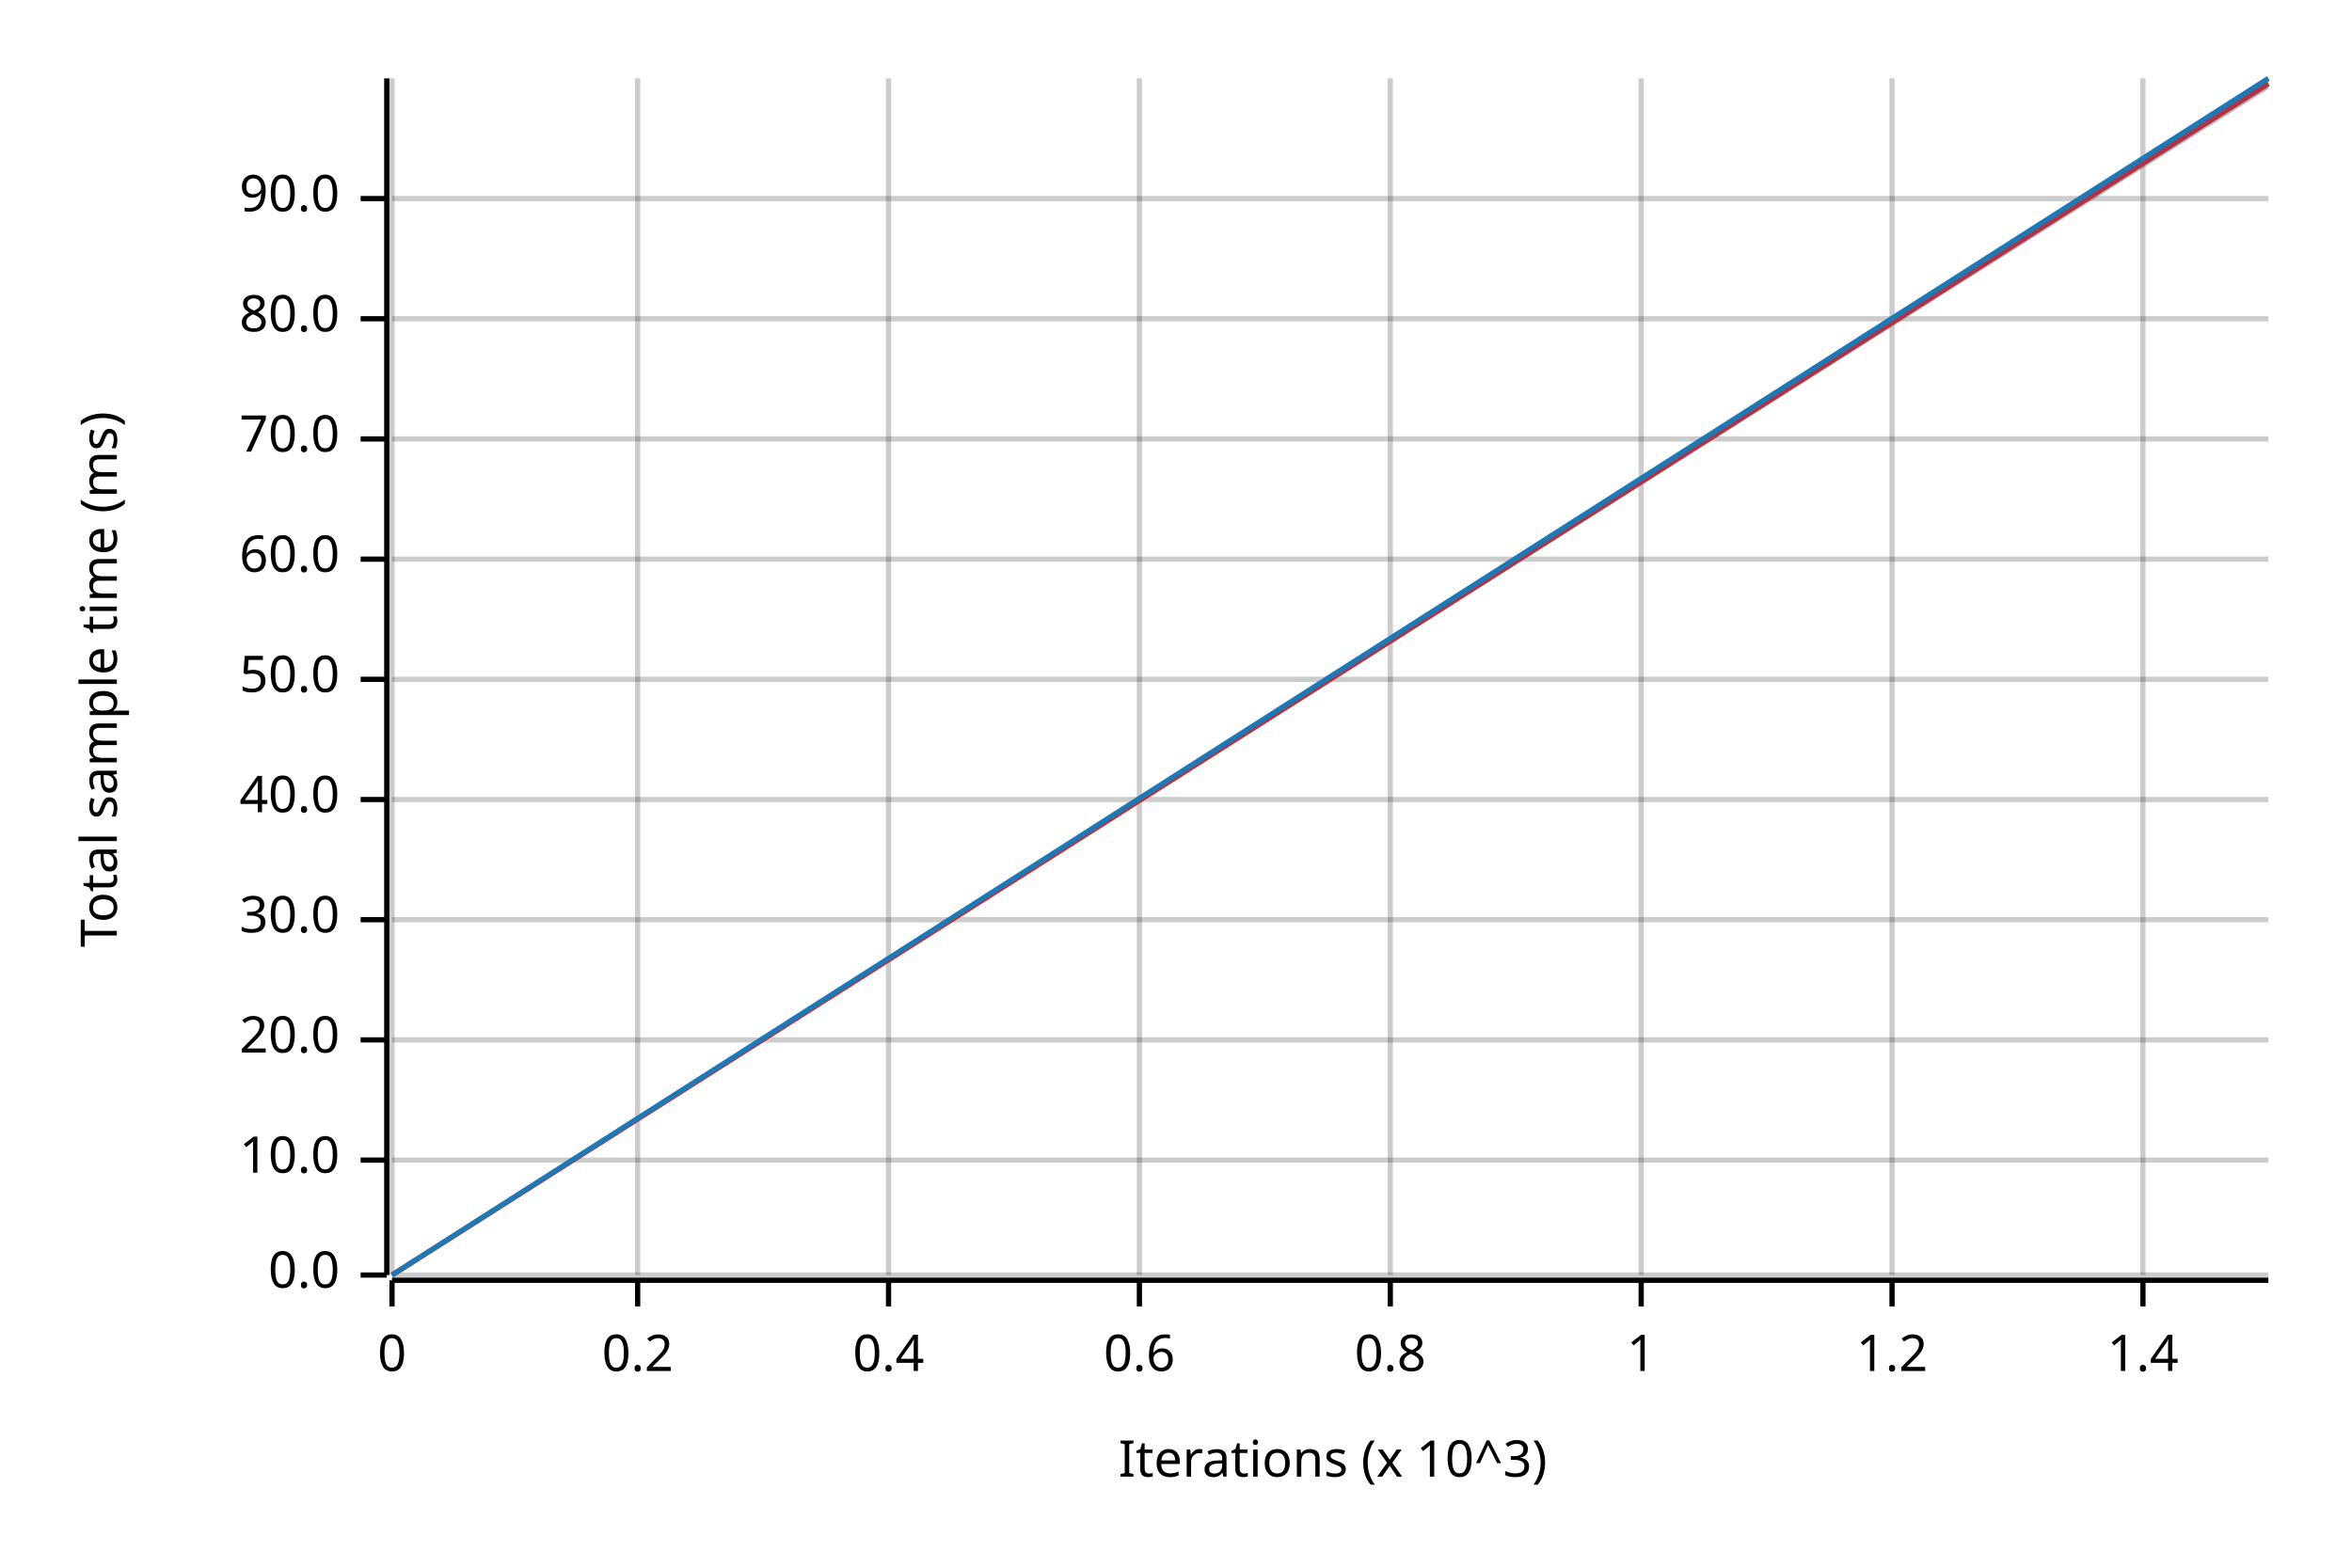
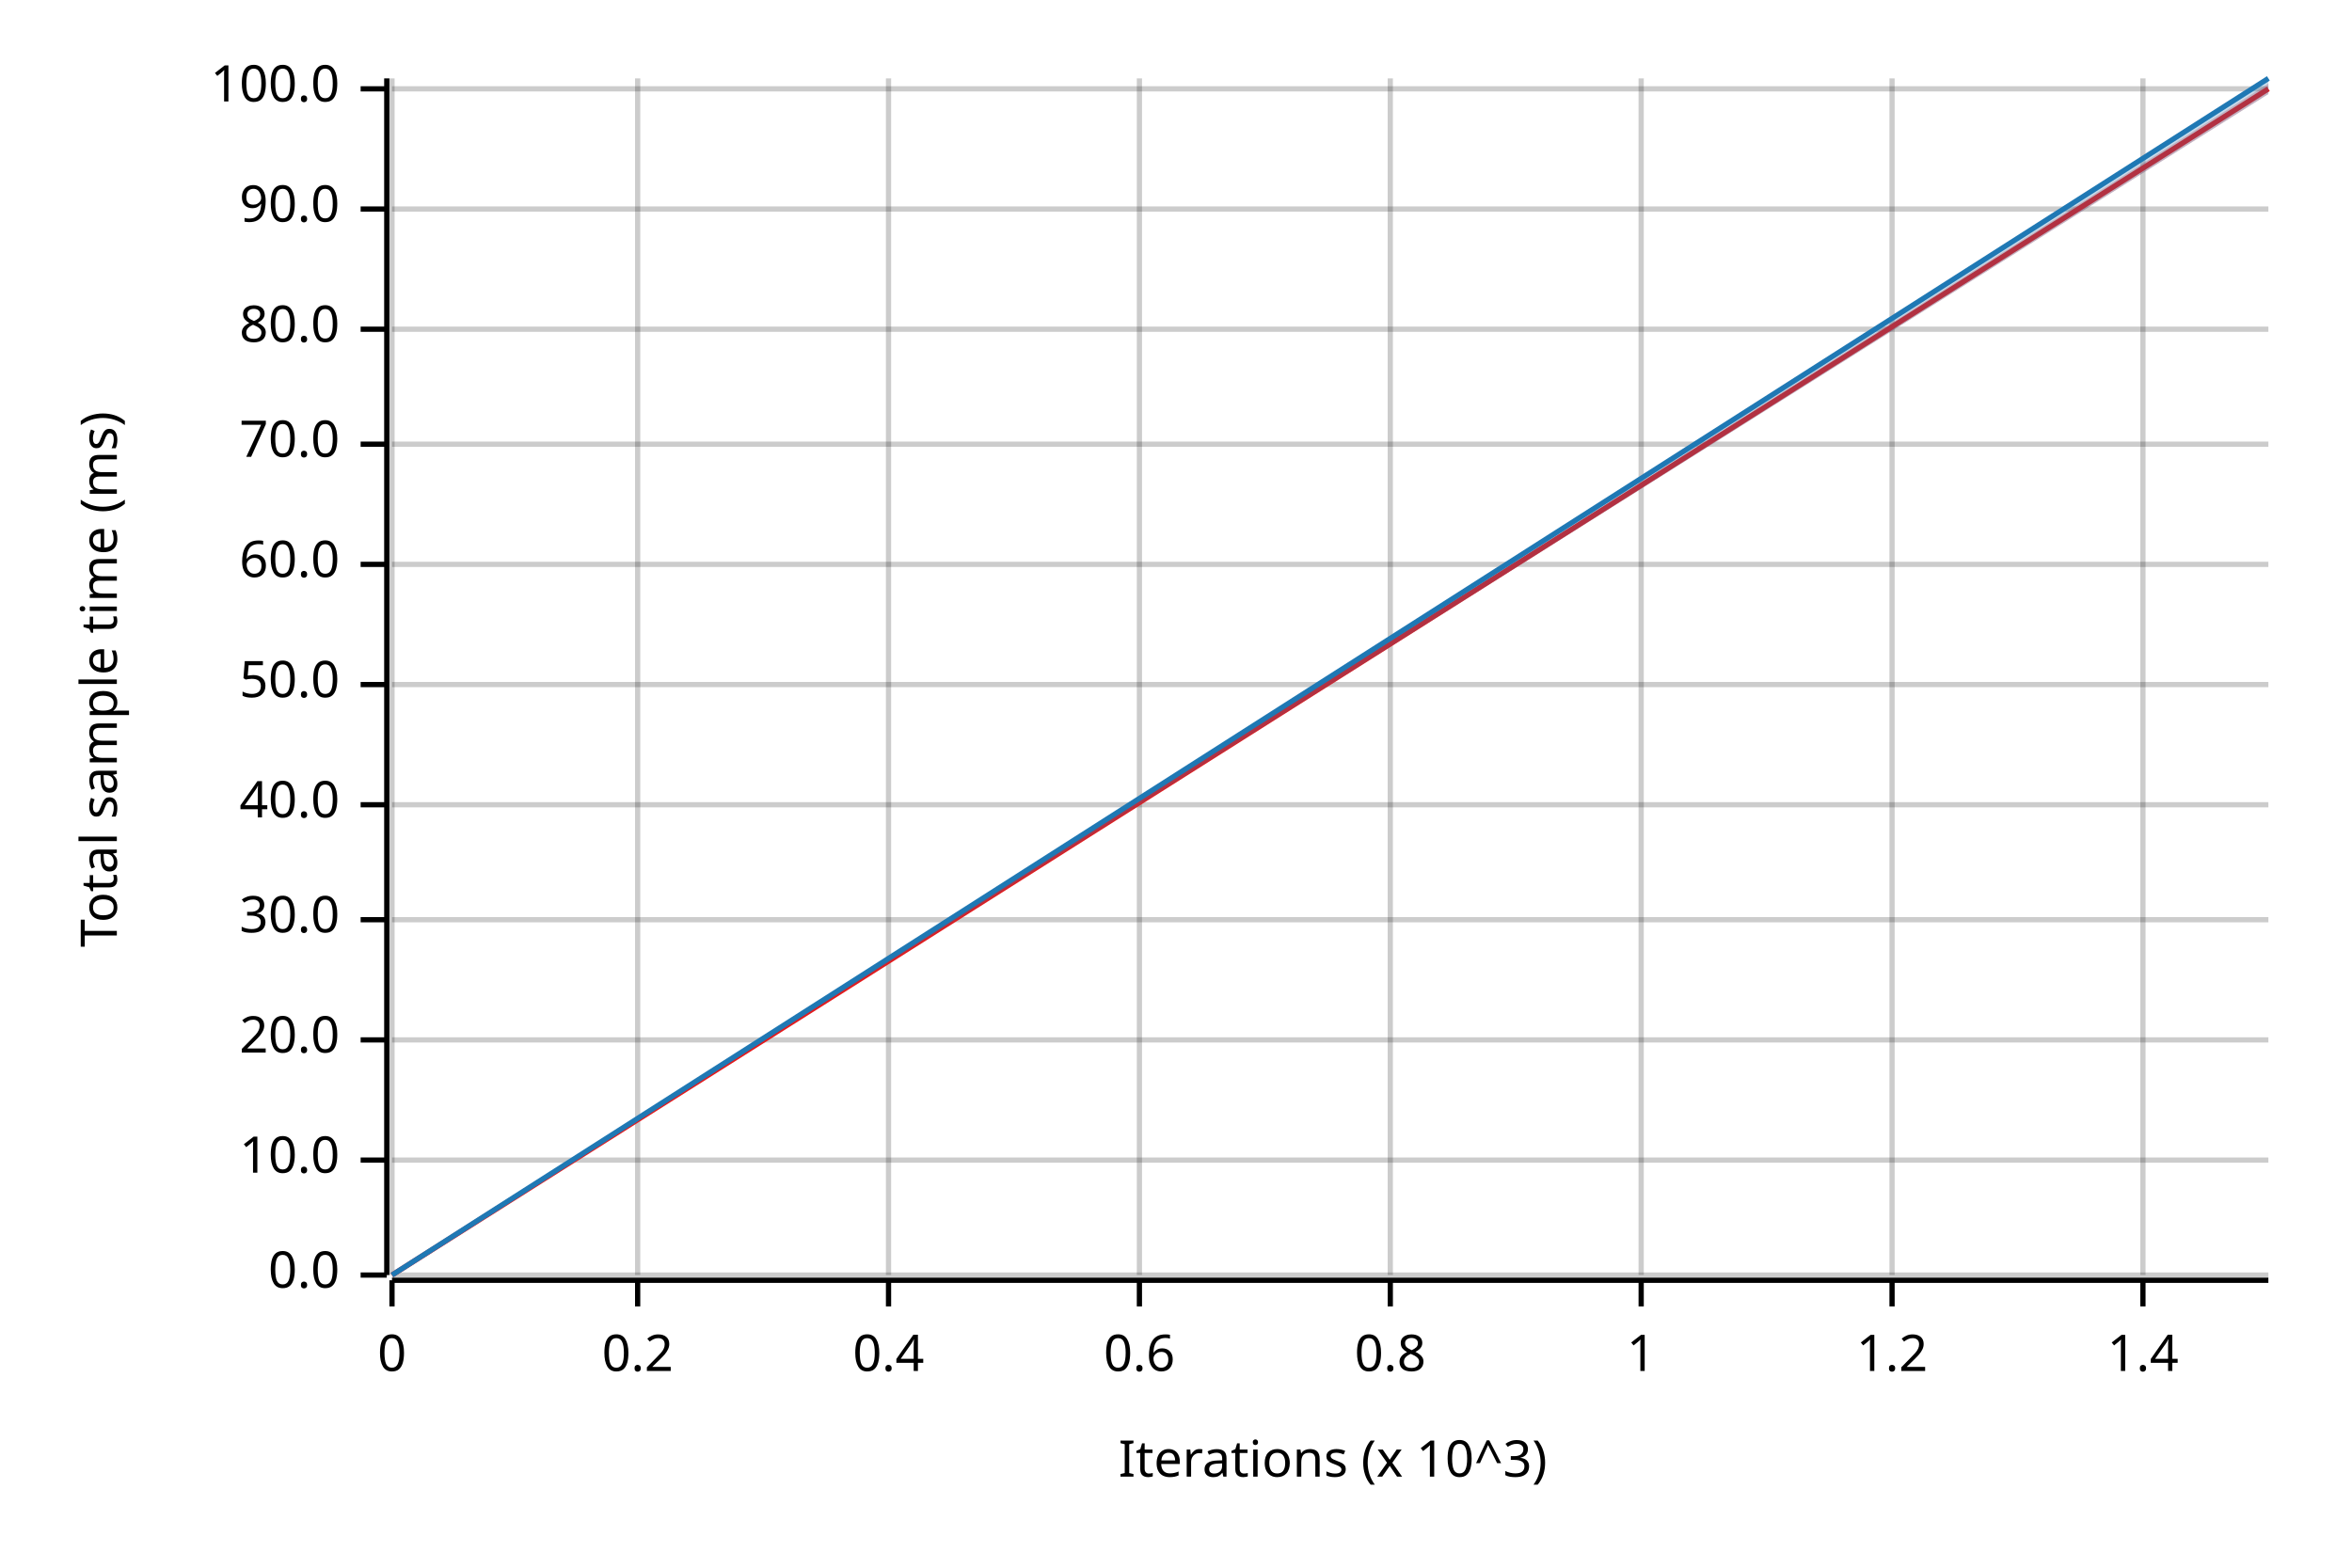
<svg xmlns="http://www.w3.org/2000/svg" width="450" height="300" viewBox="0 0 450 300">
  <text x="15" y="130" dy="0.76em" text-anchor="middle" font-family="sans-serif" font-size="9.677" opacity="1" fill="#000000" transform="rotate(270, 15, 130)">
Total sample time (ms)
</text>
  <text x="255" y="285" dy="-0.5ex" text-anchor="middle" font-family="sans-serif" font-size="9.677" opacity="1" fill="#000000">
Iterations (x 10^3)
</text>
  <line opacity="0.2" stroke="#000000" stroke-width="1" x1="75" y1="244" x2="75" y2="15" />
  <line opacity="0.2" stroke="#000000" stroke-width="1" x1="122" y1="244" x2="122" y2="15" />
  <line opacity="0.2" stroke="#000000" stroke-width="1" x1="170" y1="244" x2="170" y2="15" />
  <line opacity="0.2" stroke="#000000" stroke-width="1" x1="218" y1="244" x2="218" y2="15" />
  <line opacity="0.2" stroke="#000000" stroke-width="1" x1="266" y1="244" x2="266" y2="15" />
  <line opacity="0.2" stroke="#000000" stroke-width="1" x1="314" y1="244" x2="314" y2="15" />
  <line opacity="0.2" stroke="#000000" stroke-width="1" x1="362" y1="244" x2="362" y2="15" />
  <line opacity="0.2" stroke="#000000" stroke-width="1" x1="410" y1="244" x2="410" y2="15" />
  <line opacity="0.2" stroke="#000000" stroke-width="1" x1="75" y1="244" x2="434" y2="244" />
  <line opacity="0.2" stroke="#000000" stroke-width="1" x1="75" y1="222" x2="434" y2="222" />
  <line opacity="0.2" stroke="#000000" stroke-width="1" x1="75" y1="199" x2="434" y2="199" />
  <line opacity="0.2" stroke="#000000" stroke-width="1" x1="75" y1="176" x2="434" y2="176" />
-   <line opacity="0.2" stroke="#000000" stroke-width="1" x1="75" y1="153" x2="434" y2="153" />
-   <line opacity="0.2" stroke="#000000" stroke-width="1" x1="75" y1="130" x2="434" y2="130" />
-   <line opacity="0.2" stroke="#000000" stroke-width="1" x1="75" y1="107" x2="434" y2="107" />
-   <line opacity="0.2" stroke="#000000" stroke-width="1" x1="75" y1="84" x2="434" y2="84" />
-   <line opacity="0.2" stroke="#000000" stroke-width="1" x1="75" y1="61" x2="434" y2="61" />
-   <line opacity="0.2" stroke="#000000" stroke-width="1" x1="75" y1="38" x2="434" y2="38" />
+   <line opacity="0.2" stroke="#000000" stroke-width="1" x1="75" y1="154" x2="434" y2="154" />
+   <line opacity="0.2" stroke="#000000" stroke-width="1" x1="75" y1="131" x2="434" y2="131" />
+   <line opacity="0.2" stroke="#000000" stroke-width="1" x1="75" y1="108" x2="434" y2="108" />
+   <line opacity="0.2" stroke="#000000" stroke-width="1" x1="75" y1="85" x2="434" y2="85" />
+   <line opacity="0.2" stroke="#000000" stroke-width="1" x1="75" y1="63" x2="434" y2="63" />
+   <line opacity="0.2" stroke="#000000" stroke-width="1" x1="75" y1="40" x2="434" y2="40" />
+   <line opacity="0.2" stroke="#000000" stroke-width="1" x1="75" y1="17" x2="434" y2="17" />
  <polyline fill="none" opacity="1" stroke="#000000" stroke-width="1" points="74,15 74,244 " />
  <text x="65" y="244" dy="0.5ex" text-anchor="end" font-family="sans-serif" font-size="9.677" opacity="1" fill="#000000">
0.0
</text>
  <polyline fill="none" opacity="1" stroke="#000000" stroke-width="1" points="69,244 74,244 " />
  <text x="65" y="222" dy="0.5ex" text-anchor="end" font-family="sans-serif" font-size="9.677" opacity="1" fill="#000000">
10.0
</text>
  <polyline fill="none" opacity="1" stroke="#000000" stroke-width="1" points="69,222 74,222 " />
  <text x="65" y="199" dy="0.5ex" text-anchor="end" font-family="sans-serif" font-size="9.677" opacity="1" fill="#000000">
20.0
</text>
  <polyline fill="none" opacity="1" stroke="#000000" stroke-width="1" points="69,199 74,199 " />
  <text x="65" y="176" dy="0.5ex" text-anchor="end" font-family="sans-serif" font-size="9.677" opacity="1" fill="#000000">
30.0
</text>
  <polyline fill="none" opacity="1" stroke="#000000" stroke-width="1" points="69,176 74,176 " />
-   <text x="65" y="153" dy="0.5ex" text-anchor="end" font-family="sans-serif" font-size="9.677" opacity="1" fill="#000000">
+   <text x="65" y="154" dy="0.5ex" text-anchor="end" font-family="sans-serif" font-size="9.677" opacity="1" fill="#000000">
40.0
</text>
-   <polyline fill="none" opacity="1" stroke="#000000" stroke-width="1" points="69,153 74,153 " />
-   <text x="65" y="130" dy="0.5ex" text-anchor="end" font-family="sans-serif" font-size="9.677" opacity="1" fill="#000000">
+   <polyline fill="none" opacity="1" stroke="#000000" stroke-width="1" points="69,154 74,154 " />
+   <text x="65" y="131" dy="0.5ex" text-anchor="end" font-family="sans-serif" font-size="9.677" opacity="1" fill="#000000">
50.0
</text>
-   <polyline fill="none" opacity="1" stroke="#000000" stroke-width="1" points="69,130 74,130 " />
-   <text x="65" y="107" dy="0.5ex" text-anchor="end" font-family="sans-serif" font-size="9.677" opacity="1" fill="#000000">
+   <polyline fill="none" opacity="1" stroke="#000000" stroke-width="1" points="69,131 74,131 " />
+   <text x="65" y="108" dy="0.5ex" text-anchor="end" font-family="sans-serif" font-size="9.677" opacity="1" fill="#000000">
60.0
</text>
-   <polyline fill="none" opacity="1" stroke="#000000" stroke-width="1" points="69,107 74,107 " />
-   <text x="65" y="84" dy="0.5ex" text-anchor="end" font-family="sans-serif" font-size="9.677" opacity="1" fill="#000000">
+   <polyline fill="none" opacity="1" stroke="#000000" stroke-width="1" points="69,108 74,108 " />
+   <text x="65" y="85" dy="0.5ex" text-anchor="end" font-family="sans-serif" font-size="9.677" opacity="1" fill="#000000">
70.0
</text>
-   <polyline fill="none" opacity="1" stroke="#000000" stroke-width="1" points="69,84 74,84 " />
-   <text x="65" y="61" dy="0.5ex" text-anchor="end" font-family="sans-serif" font-size="9.677" opacity="1" fill="#000000">
+   <polyline fill="none" opacity="1" stroke="#000000" stroke-width="1" points="69,85 74,85 " />
+   <text x="65" y="63" dy="0.5ex" text-anchor="end" font-family="sans-serif" font-size="9.677" opacity="1" fill="#000000">
80.0
</text>
-   <polyline fill="none" opacity="1" stroke="#000000" stroke-width="1" points="69,61 74,61 " />
-   <text x="65" y="38" dy="0.5ex" text-anchor="end" font-family="sans-serif" font-size="9.677" opacity="1" fill="#000000">
+   <polyline fill="none" opacity="1" stroke="#000000" stroke-width="1" points="69,63 74,63 " />
+   <text x="65" y="40" dy="0.5ex" text-anchor="end" font-family="sans-serif" font-size="9.677" opacity="1" fill="#000000">
90.0
</text>
-   <polyline fill="none" opacity="1" stroke="#000000" stroke-width="1" points="69,38 74,38 " />
+   <polyline fill="none" opacity="1" stroke="#000000" stroke-width="1" points="69,40 74,40 " />
+   <text x="65" y="17" dy="0.5ex" text-anchor="end" font-family="sans-serif" font-size="9.677" opacity="1" fill="#000000">
+ 100.0
+ </text>
+   <polyline fill="none" opacity="1" stroke="#000000" stroke-width="1" points="69,17 74,17 " />
  <polyline fill="none" opacity="1" stroke="#000000" stroke-width="1" points="75,245 434,245 " />
  <text x="75" y="255" dy="0.76em" text-anchor="middle" font-family="sans-serif" font-size="9.677" opacity="1" fill="#000000">
0
</text>
  <polyline fill="none" opacity="1" stroke="#000000" stroke-width="1" points="75,245 75,250 " />
  <text x="122" y="255" dy="0.76em" text-anchor="middle" font-family="sans-serif" font-size="9.677" opacity="1" fill="#000000">
0.2
</text>
  <polyline fill="none" opacity="1" stroke="#000000" stroke-width="1" points="122,245 122,250 " />
  <text x="170" y="255" dy="0.76em" text-anchor="middle" font-family="sans-serif" font-size="9.677" opacity="1" fill="#000000">
0.4
</text>
  <polyline fill="none" opacity="1" stroke="#000000" stroke-width="1" points="170,245 170,250 " />
  <text x="218" y="255" dy="0.76em" text-anchor="middle" font-family="sans-serif" font-size="9.677" opacity="1" fill="#000000">
0.6
</text>
  <polyline fill="none" opacity="1" stroke="#000000" stroke-width="1" points="218,245 218,250 " />
  <text x="266" y="255" dy="0.76em" text-anchor="middle" font-family="sans-serif" font-size="9.677" opacity="1" fill="#000000">
0.8
</text>
  <polyline fill="none" opacity="1" stroke="#000000" stroke-width="1" points="266,245 266,250 " />
  <text x="314" y="255" dy="0.76em" text-anchor="middle" font-family="sans-serif" font-size="9.677" opacity="1" fill="#000000">
1
</text>
  <polyline fill="none" opacity="1" stroke="#000000" stroke-width="1" points="314,245 314,250 " />
  <text x="362" y="255" dy="0.76em" text-anchor="middle" font-family="sans-serif" font-size="9.677" opacity="1" fill="#000000">
1.2
</text>
  <polyline fill="none" opacity="1" stroke="#000000" stroke-width="1" points="362,245 362,250 " />
  <text x="410" y="255" dy="0.76em" text-anchor="middle" font-family="sans-serif" font-size="9.677" opacity="1" fill="#000000">
1.4
</text>
  <polyline fill="none" opacity="1" stroke="#000000" stroke-width="1" points="410,245 410,250 " />
-   <polyline fill="none" opacity="1" stroke="#E31A1C" stroke-width="1" points="75,244 434,16 " />
-   <polygon opacity="0.25" fill="#E31A1C" points="75,244 434,17 434,15 " />
+   <polyline fill="none" opacity="1" stroke="#E31A1C" stroke-width="1" points="75,244 434,17 " />
+   <polygon opacity="0.25" fill="#E31A1C" points="75,244 434,18 434,16 " />
  <polyline fill="none" opacity="1" stroke="#1F78B4" stroke-width="1" points="75,244 434,15 " />
-   <polygon opacity="0.25" fill="#1F78B4" points="75,244 434,17 434,15 " />
+   <polygon opacity="0.25" fill="#1F78B4" points="75,244 434,18 434,15 " />
</svg>
